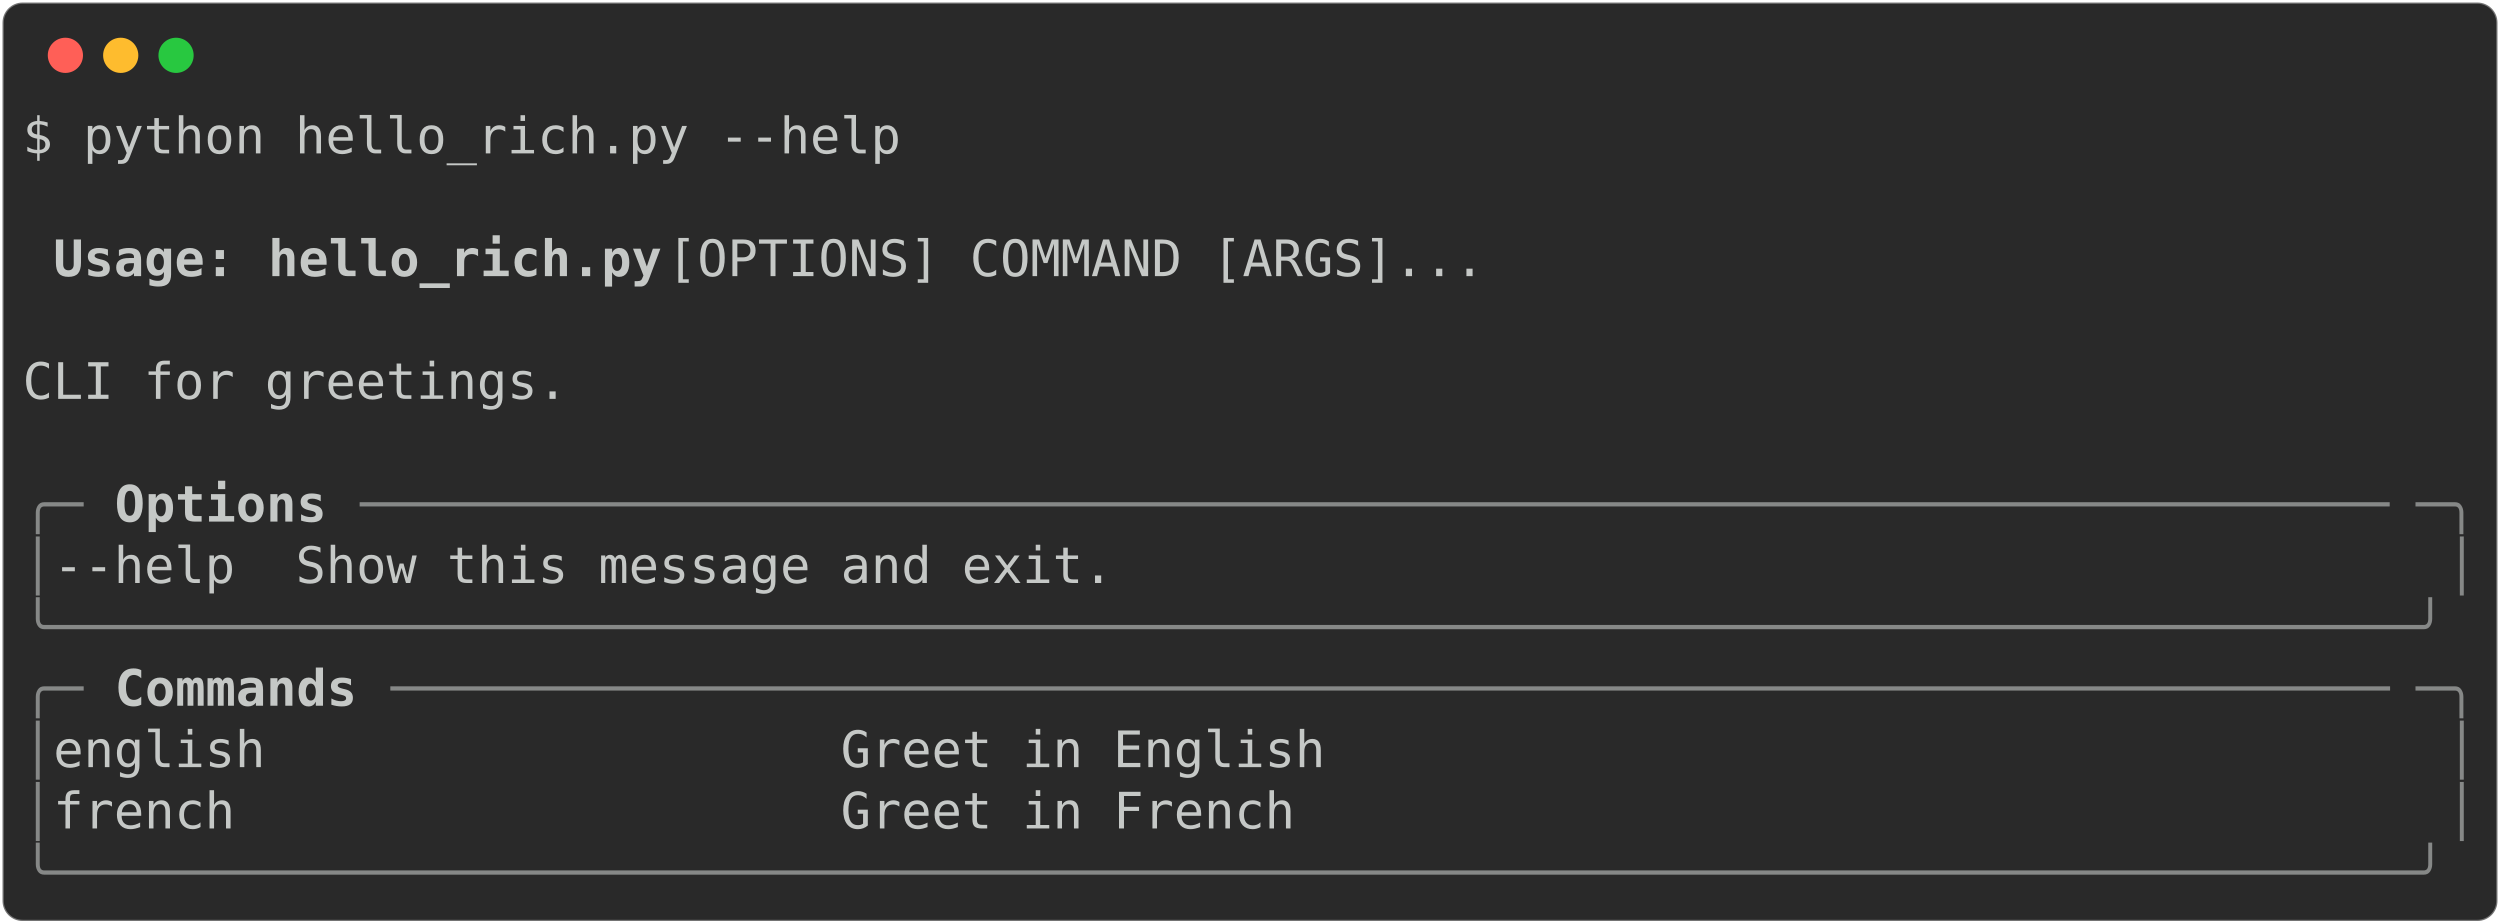
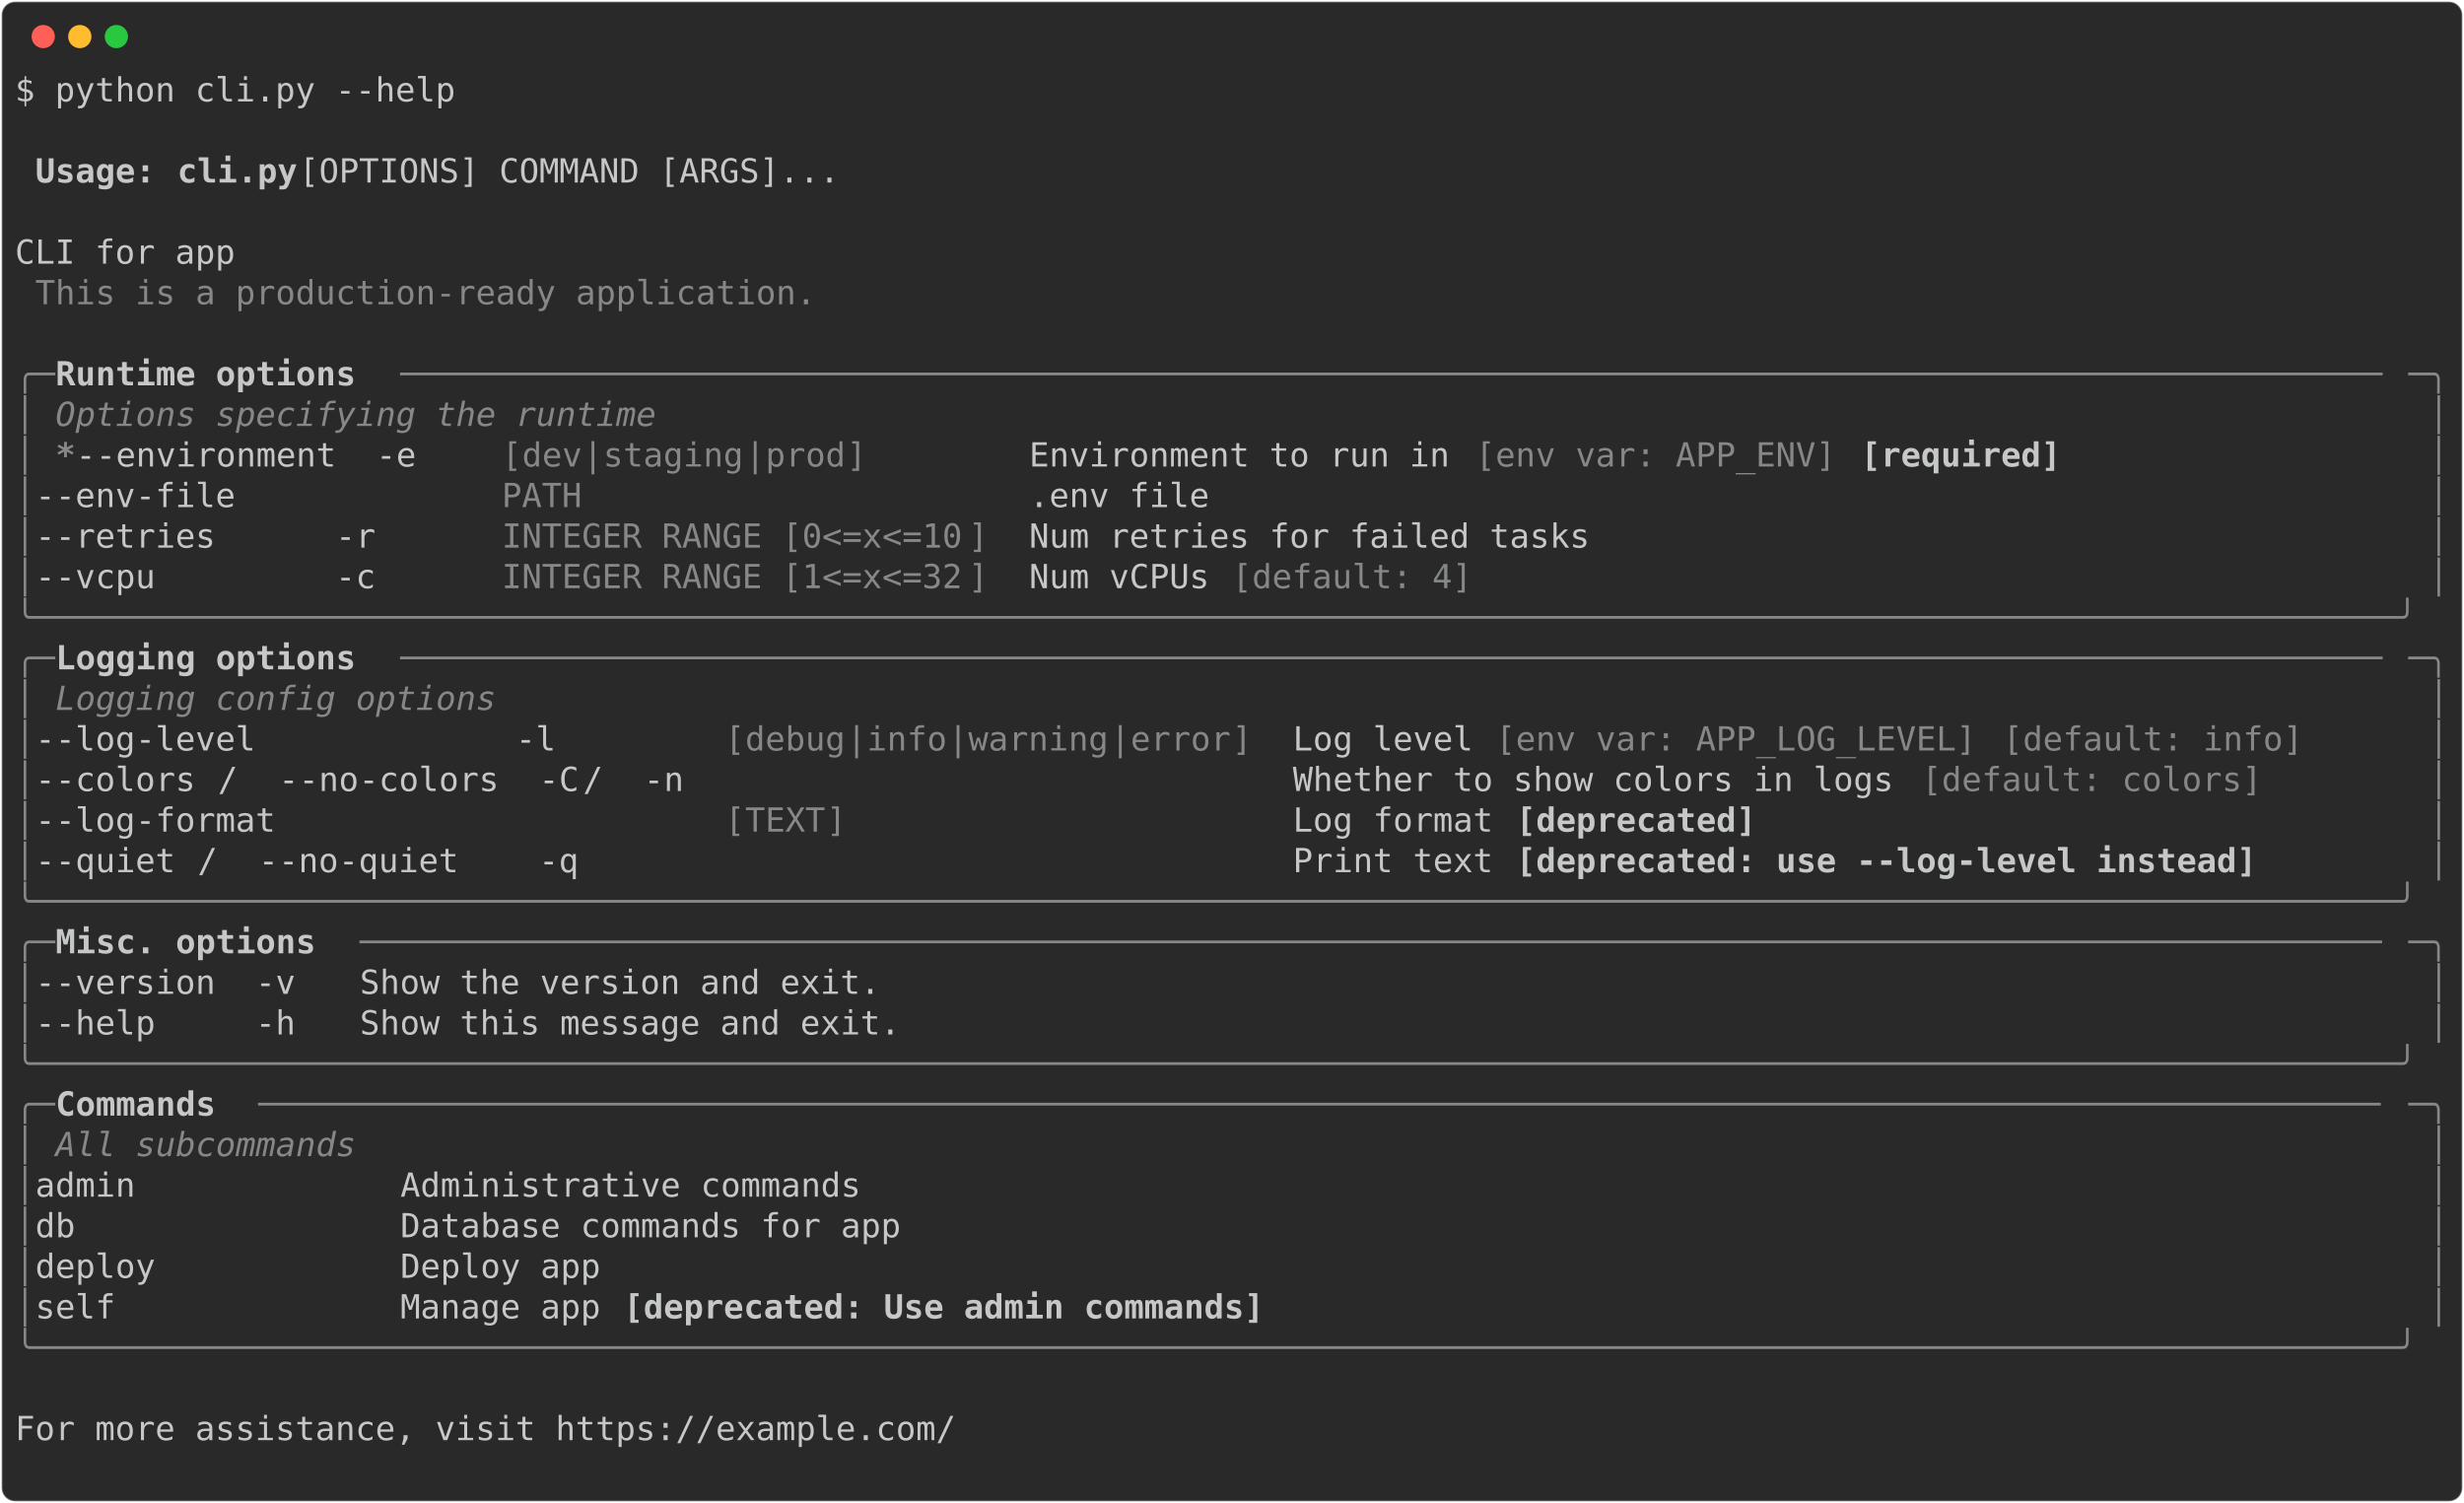
- <svg xmlns="http://www.w3.org/2000/svg" class="rich-terminal" viewBox="0 0 994 367.2">
+ <svg xmlns="http://www.w3.org/2000/svg" class="rich-terminal" viewBox="0 0 1482 904.0">
  <style>

    @font-face {
        font-family: "Fira Code";
        src: local("FiraCode-Regular"),
                url("https://cdnjs.cloudflare.com/ajax/libs/firacode/6.2.0/woff2/FiraCode-Regular.woff2") format("woff2"),
                url("https://cdnjs.cloudflare.com/ajax/libs/firacode/6.2.0/woff/FiraCode-Regular.woff") format("woff");
        font-style: normal;
        font-weight: 400;
    }
    @font-face {
        font-family: "Fira Code";
        src: local("FiraCode-Bold"),
                url("https://cdnjs.cloudflare.com/ajax/libs/firacode/6.2.0/woff2/FiraCode-Bold.woff2") format("woff2"),
                url("https://cdnjs.cloudflare.com/ajax/libs/firacode/6.2.0/woff/FiraCode-Bold.woff") format("woff");
        font-style: bold;
        font-weight: 700;
    }

-     .terminal-2628658115-matrix {
+     .terminal-3116874345-matrix {
        font-family: Fira Code, monospace;
        font-size: 20px;
        line-height: 24.4px;
        font-variant-east-asian: full-width;
    }

-     .terminal-2628658115-title {
+     .terminal-3116874345-title {
        font-size: 18px;
        font-weight: bold;
        font-family: arial;
    }

-     .terminal-2628658115-r1 { fill: #c5c8c6 }
- .terminal-2628658115-r2 { fill: #c5c8c6;font-weight: bold }
- .terminal-2628658115-r3 { fill: #868887 }
+     .terminal-3116874345-r1 { fill: #c5c8c6 }
+ .terminal-3116874345-r2 { fill: #c5c8c6;font-weight: bold }
+ .terminal-3116874345-r3 { fill: #868887 }
+ .terminal-3116874345-r4 { fill: #868887;font-style: italic; }
+ .terminal-3116874345-r5 { fill: #868887;font-weight: bold }
    </style>
  <defs>
-     <clipPath id="terminal-2628658115-clip-terminal">
-       <rect x="0" y="0" width="975.0" height="316.2" />
-     </clipPath>
-     <clipPath id="terminal-2628658115-line-0">
-       <rect x="0" y="1.5" width="976" height="24.65" />
-     </clipPath>
-     <clipPath id="terminal-2628658115-line-1">
-       <rect x="0" y="25.9" width="976" height="24.65" />
-     </clipPath>
-     <clipPath id="terminal-2628658115-line-2">
-       <rect x="0" y="50.3" width="976" height="24.65" />
-     </clipPath>
-     <clipPath id="terminal-2628658115-line-3">
-       <rect x="0" y="74.7" width="976" height="24.65" />
-     </clipPath>
-     <clipPath id="terminal-2628658115-line-4">
-       <rect x="0" y="99.1" width="976" height="24.65" />
-     </clipPath>
-     <clipPath id="terminal-2628658115-line-5">
-       <rect x="0" y="123.5" width="976" height="24.65" />
-     </clipPath>
-     <clipPath id="terminal-2628658115-line-6">
-       <rect x="0" y="147.9" width="976" height="24.65" />
-     </clipPath>
-     <clipPath id="terminal-2628658115-line-7">
-       <rect x="0" y="172.3" width="976" height="24.65" />
-     </clipPath>
-     <clipPath id="terminal-2628658115-line-8">
-       <rect x="0" y="196.7" width="976" height="24.65" />
-     </clipPath>
-     <clipPath id="terminal-2628658115-line-9">
-       <rect x="0" y="221.1" width="976" height="24.65" />
-     </clipPath>
-     <clipPath id="terminal-2628658115-line-10">
-       <rect x="0" y="245.5" width="976" height="24.65" />
-     </clipPath>
-     <clipPath id="terminal-2628658115-line-11">
-       <rect x="0" y="269.9" width="976" height="24.65" />
+     <clipPath id="terminal-3116874345-clip-terminal">
+       <rect x="0" y="0" width="1463.0" height="853.0" />
+     </clipPath>
+     <clipPath id="terminal-3116874345-line-0">
+       <rect x="0" y="1.5" width="1464" height="24.65" />
+     </clipPath>
+     <clipPath id="terminal-3116874345-line-1">
+       <rect x="0" y="25.9" width="1464" height="24.65" />
+     </clipPath>
+     <clipPath id="terminal-3116874345-line-2">
+       <rect x="0" y="50.3" width="1464" height="24.65" />
+     </clipPath>
+     <clipPath id="terminal-3116874345-line-3">
+       <rect x="0" y="74.7" width="1464" height="24.65" />
+     </clipPath>
+     <clipPath id="terminal-3116874345-line-4">
+       <rect x="0" y="99.1" width="1464" height="24.65" />
+     </clipPath>
+     <clipPath id="terminal-3116874345-line-5">
+       <rect x="0" y="123.5" width="1464" height="24.65" />
+     </clipPath>
+     <clipPath id="terminal-3116874345-line-6">
+       <rect x="0" y="147.9" width="1464" height="24.65" />
+     </clipPath>
+     <clipPath id="terminal-3116874345-line-7">
+       <rect x="0" y="172.3" width="1464" height="24.65" />
+     </clipPath>
+     <clipPath id="terminal-3116874345-line-8">
+       <rect x="0" y="196.7" width="1464" height="24.65" />
+     </clipPath>
+     <clipPath id="terminal-3116874345-line-9">
+       <rect x="0" y="221.1" width="1464" height="24.65" />
+     </clipPath>
+     <clipPath id="terminal-3116874345-line-10">
+       <rect x="0" y="245.5" width="1464" height="24.65" />
+     </clipPath>
+     <clipPath id="terminal-3116874345-line-11">
+       <rect x="0" y="269.9" width="1464" height="24.65" />
+     </clipPath>
+     <clipPath id="terminal-3116874345-line-12">
+       <rect x="0" y="294.3" width="1464" height="24.65" />
+     </clipPath>
+     <clipPath id="terminal-3116874345-line-13">
+       <rect x="0" y="318.7" width="1464" height="24.65" />
+     </clipPath>
+     <clipPath id="terminal-3116874345-line-14">
+       <rect x="0" y="343.1" width="1464" height="24.65" />
+     </clipPath>
+     <clipPath id="terminal-3116874345-line-15">
+       <rect x="0" y="367.5" width="1464" height="24.65" />
+     </clipPath>
+     <clipPath id="terminal-3116874345-line-16">
+       <rect x="0" y="391.9" width="1464" height="24.65" />
+     </clipPath>
+     <clipPath id="terminal-3116874345-line-17">
+       <rect x="0" y="416.3" width="1464" height="24.65" />
+     </clipPath>
+     <clipPath id="terminal-3116874345-line-18">
+       <rect x="0" y="440.7" width="1464" height="24.65" />
+     </clipPath>
+     <clipPath id="terminal-3116874345-line-19">
+       <rect x="0" y="465.1" width="1464" height="24.65" />
+     </clipPath>
+     <clipPath id="terminal-3116874345-line-20">
+       <rect x="0" y="489.5" width="1464" height="24.65" />
+     </clipPath>
+     <clipPath id="terminal-3116874345-line-21">
+       <rect x="0" y="513.9" width="1464" height="24.65" />
+     </clipPath>
+     <clipPath id="terminal-3116874345-line-22">
+       <rect x="0" y="538.3" width="1464" height="24.65" />
+     </clipPath>
+     <clipPath id="terminal-3116874345-line-23">
+       <rect x="0" y="562.7" width="1464" height="24.65" />
+     </clipPath>
+     <clipPath id="terminal-3116874345-line-24">
+       <rect x="0" y="587.1" width="1464" height="24.65" />
+     </clipPath>
+     <clipPath id="terminal-3116874345-line-25">
+       <rect x="0" y="611.5" width="1464" height="24.65" />
+     </clipPath>
+     <clipPath id="terminal-3116874345-line-26">
+       <rect x="0" y="635.9" width="1464" height="24.65" />
+     </clipPath>
+     <clipPath id="terminal-3116874345-line-27">
+       <rect x="0" y="660.3" width="1464" height="24.65" />
+     </clipPath>
+     <clipPath id="terminal-3116874345-line-28">
+       <rect x="0" y="684.7" width="1464" height="24.65" />
+     </clipPath>
+     <clipPath id="terminal-3116874345-line-29">
+       <rect x="0" y="709.1" width="1464" height="24.65" />
+     </clipPath>
+     <clipPath id="terminal-3116874345-line-30">
+       <rect x="0" y="733.5" width="1464" height="24.65" />
+     </clipPath>
+     <clipPath id="terminal-3116874345-line-31">
+       <rect x="0" y="757.9" width="1464" height="24.65" />
+     </clipPath>
+     <clipPath id="terminal-3116874345-line-32">
+       <rect x="0" y="782.3" width="1464" height="24.65" />
+     </clipPath>
+     <clipPath id="terminal-3116874345-line-33">
+       <rect x="0" y="806.7" width="1464" height="24.65" />
    </clipPath>
  </defs>
-   <rect fill="#292929" stroke="rgba(255,255,255,0.35)" stroke-width="1" x="1" y="1" width="992" height="365.2" rx="8" />
+   <rect fill="#292929" stroke="rgba(255,255,255,0.35)" stroke-width="1" x="1" y="1" width="1480" height="902" rx="8" />
  <g transform="translate(26,22)">
    <circle cx="0" cy="0" r="7" fill="#ff5f57" />
    <circle cx="22" cy="0" r="7" fill="#febc2e" />
    <circle cx="44" cy="0" r="7" fill="#28c840" />
  </g>
-   <g transform="translate(9, 41)" clip-path="url(#terminal-2628658115-clip-terminal)">
-     <g class="terminal-2628658115-matrix">
-       <text class="terminal-2628658115-r1" x="0" y="20" textLength="353.8" clip-path="url(#terminal-2628658115-line-0)">$ python hello_rich.py --help</text>
-       <text class="terminal-2628658115-r1" x="976" y="20" textLength="12.2" clip-path="url(#terminal-2628658115-line-0)">
- </text>
-       <text class="terminal-2628658115-r1" x="976" y="44.4" textLength="12.2" clip-path="url(#terminal-2628658115-line-1)">
- </text>
-       <text class="terminal-2628658115-r2" x="12.2" y="68.8" textLength="73.2" clip-path="url(#terminal-2628658115-line-2)">Usage:</text>
-       <text class="terminal-2628658115-r2" x="97.6" y="68.8" textLength="158.6" clip-path="url(#terminal-2628658115-line-2)">hello_rich.py</text>
-       <text class="terminal-2628658115-r1" x="256.2" y="68.8" textLength="719.8" clip-path="url(#terminal-2628658115-line-2)"> [OPTIONS] COMMAND [ARGS]...                               </text>
-       <text class="terminal-2628658115-r1" x="976" y="68.8" textLength="12.2" clip-path="url(#terminal-2628658115-line-2)">
- </text>
-       <text class="terminal-2628658115-r1" x="976" y="93.2" textLength="12.2" clip-path="url(#terminal-2628658115-line-3)">
- </text>
-       <text class="terminal-2628658115-r1" x="0" y="117.6" textLength="976" clip-path="url(#terminal-2628658115-line-4)"> CLI for greetings.                                                             </text>
-       <text class="terminal-2628658115-r1" x="976" y="117.6" textLength="12.2" clip-path="url(#terminal-2628658115-line-4)">
- </text>
-       <text class="terminal-2628658115-r1" x="976" y="142" textLength="12.2" clip-path="url(#terminal-2628658115-line-5)">
- </text>
-       <text class="terminal-2628658115-r3" x="0" y="166.4" textLength="24.4" clip-path="url(#terminal-2628658115-line-6)">╭─</text>
-       <text class="terminal-2628658115-r2" x="36.6" y="166.4" textLength="85.4" clip-path="url(#terminal-2628658115-line-6)">Options</text>
-       <text class="terminal-2628658115-r3" x="134.2" y="166.4" textLength="817.4" clip-path="url(#terminal-2628658115-line-6)">───────────────────────────────────────────────────────────────────</text>
-       <text class="terminal-2628658115-r3" x="951.6" y="166.4" textLength="24.4" clip-path="url(#terminal-2628658115-line-6)">─╮</text>
-       <text class="terminal-2628658115-r1" x="976" y="166.4" textLength="12.2" clip-path="url(#terminal-2628658115-line-6)">
- </text>
-       <text class="terminal-2628658115-r3" x="0" y="190.8" textLength="12.2" clip-path="url(#terminal-2628658115-line-7)">│</text>
-       <text class="terminal-2628658115-r1" x="12.2" y="190.8" textLength="951.6" clip-path="url(#terminal-2628658115-line-7)"> --help  Show this message and exit.                                          </text>
-       <text class="terminal-2628658115-r3" x="963.8" y="190.8" textLength="12.2" clip-path="url(#terminal-2628658115-line-7)">│</text>
-       <text class="terminal-2628658115-r1" x="976" y="190.8" textLength="12.2" clip-path="url(#terminal-2628658115-line-7)">
- </text>
-       <text class="terminal-2628658115-r3" x="0" y="215.2" textLength="976" clip-path="url(#terminal-2628658115-line-8)">╰──────────────────────────────────────────────────────────────────────────────╯</text>
-       <text class="terminal-2628658115-r1" x="976" y="215.2" textLength="12.2" clip-path="url(#terminal-2628658115-line-8)">
- </text>
-       <text class="terminal-2628658115-r3" x="0" y="239.6" textLength="24.4" clip-path="url(#terminal-2628658115-line-9)">╭─</text>
-       <text class="terminal-2628658115-r2" x="36.6" y="239.6" textLength="97.6" clip-path="url(#terminal-2628658115-line-9)">Commands</text>
-       <text class="terminal-2628658115-r3" x="146.4" y="239.6" textLength="805.2" clip-path="url(#terminal-2628658115-line-9)">──────────────────────────────────────────────────────────────────</text>
-       <text class="terminal-2628658115-r3" x="951.6" y="239.6" textLength="24.4" clip-path="url(#terminal-2628658115-line-9)">─╮</text>
-       <text class="terminal-2628658115-r1" x="976" y="239.6" textLength="12.2" clip-path="url(#terminal-2628658115-line-9)">
- </text>
-       <text class="terminal-2628658115-r3" x="0" y="264" textLength="12.2" clip-path="url(#terminal-2628658115-line-10)">│</text>
-       <text class="terminal-2628658115-r1" x="12.2" y="264" textLength="951.6" clip-path="url(#terminal-2628658115-line-10)"> english                   Greet in English                                   </text>
-       <text class="terminal-2628658115-r3" x="963.8" y="264" textLength="12.2" clip-path="url(#terminal-2628658115-line-10)">│</text>
-       <text class="terminal-2628658115-r1" x="976" y="264" textLength="12.2" clip-path="url(#terminal-2628658115-line-10)">
- </text>
-       <text class="terminal-2628658115-r3" x="0" y="288.4" textLength="12.2" clip-path="url(#terminal-2628658115-line-11)">│</text>
-       <text class="terminal-2628658115-r1" x="12.2" y="288.4" textLength="951.6" clip-path="url(#terminal-2628658115-line-11)"> french                    Greet in French                                    </text>
-       <text class="terminal-2628658115-r3" x="963.8" y="288.4" textLength="12.2" clip-path="url(#terminal-2628658115-line-11)">│</text>
-       <text class="terminal-2628658115-r1" x="976" y="288.4" textLength="12.2" clip-path="url(#terminal-2628658115-line-11)">
- </text>
-       <text class="terminal-2628658115-r3" x="0" y="312.8" textLength="976" clip-path="url(#terminal-2628658115-line-12)">╰──────────────────────────────────────────────────────────────────────────────╯</text>
-       <text class="terminal-2628658115-r1" x="976" y="312.8" textLength="12.2" clip-path="url(#terminal-2628658115-line-12)">
+   <g transform="translate(9, 41)" clip-path="url(#terminal-3116874345-clip-terminal)">
+     <g class="terminal-3116874345-matrix">
+       <text class="terminal-3116874345-r1" x="0" y="20" textLength="268.4" clip-path="url(#terminal-3116874345-line-0)">$ python cli.py --help</text>
+       <text class="terminal-3116874345-r1" x="1464" y="20" textLength="12.2" clip-path="url(#terminal-3116874345-line-0)">
+ </text>
+       <text class="terminal-3116874345-r1" x="1464" y="44.4" textLength="12.2" clip-path="url(#terminal-3116874345-line-1)">
+ </text>
+       <text class="terminal-3116874345-r2" x="12.2" y="68.8" textLength="73.2" clip-path="url(#terminal-3116874345-line-2)">Usage:</text>
+       <text class="terminal-3116874345-r2" x="97.6" y="68.8" textLength="73.2" clip-path="url(#terminal-3116874345-line-2)">cli.py</text>
+       <text class="terminal-3116874345-r1" x="170.8" y="68.8" textLength="1293.2" clip-path="url(#terminal-3116874345-line-2)"> [OPTIONS] COMMAND [ARGS]...                                                                              </text>
+       <text class="terminal-3116874345-r1" x="1464" y="68.8" textLength="12.2" clip-path="url(#terminal-3116874345-line-2)">
+ </text>
+       <text class="terminal-3116874345-r1" x="1464" y="93.2" textLength="12.2" clip-path="url(#terminal-3116874345-line-3)">
+ </text>
+       <text class="terminal-3116874345-r1" x="0" y="117.6" textLength="1464" clip-path="url(#terminal-3116874345-line-4)"> CLI for app                                                                                                            </text>
+       <text class="terminal-3116874345-r1" x="1464" y="117.6" textLength="12.2" clip-path="url(#terminal-3116874345-line-4)">
+ </text>
+       <text class="terminal-3116874345-r3" x="12.2" y="142" textLength="475.8" clip-path="url(#terminal-3116874345-line-5)">This is a production-ready application.</text>
+       <text class="terminal-3116874345-r1" x="1464" y="142" textLength="12.2" clip-path="url(#terminal-3116874345-line-5)">
+ </text>
+       <text class="terminal-3116874345-r1" x="1464" y="166.4" textLength="12.2" clip-path="url(#terminal-3116874345-line-6)">
+ </text>
+       <text class="terminal-3116874345-r3" x="0" y="190.8" textLength="24.4" clip-path="url(#terminal-3116874345-line-7)">╭─</text>
+       <text class="terminal-3116874345-r2" x="24.4" y="190.8" textLength="207.4" clip-path="url(#terminal-3116874345-line-7)"> Runtime options </text>
+       <text class="terminal-3116874345-r3" x="231.8" y="190.8" textLength="1207.8" clip-path="url(#terminal-3116874345-line-7)">───────────────────────────────────────────────────────────────────────────────────────────────────</text>
+       <text class="terminal-3116874345-r3" x="1439.6" y="190.8" textLength="24.4" clip-path="url(#terminal-3116874345-line-7)">─╮</text>
+       <text class="terminal-3116874345-r1" x="1464" y="190.8" textLength="12.2" clip-path="url(#terminal-3116874345-line-7)">
+ </text>
+       <text class="terminal-3116874345-r3" x="0" y="215.2" textLength="12.2" clip-path="url(#terminal-3116874345-line-8)">│</text>
+       <text class="terminal-3116874345-r4" x="24.4" y="215.2" textLength="366" clip-path="url(#terminal-3116874345-line-8)">Options specifying the runtime</text>
+       <text class="terminal-3116874345-r3" x="1451.8" y="215.2" textLength="12.2" clip-path="url(#terminal-3116874345-line-8)">│</text>
+       <text class="terminal-3116874345-r1" x="1464" y="215.2" textLength="12.2" clip-path="url(#terminal-3116874345-line-8)">
+ </text>
+       <text class="terminal-3116874345-r3" x="0" y="239.6" textLength="12.2" clip-path="url(#terminal-3116874345-line-9)">│</text>
+       <text class="terminal-3116874345-r5" x="24.4" y="239.6" textLength="12.2" clip-path="url(#terminal-3116874345-line-9)">*</text>
+       <text class="terminal-3116874345-r1" x="36.6" y="239.6" textLength="256.2" clip-path="url(#terminal-3116874345-line-9)">  --environment  -e  </text>
+       <text class="terminal-3116874345-r3" x="292.8" y="239.6" textLength="12.2" clip-path="url(#terminal-3116874345-line-9)">[</text>
+       <text class="terminal-3116874345-r3" x="305" y="239.6" textLength="36.6" clip-path="url(#terminal-3116874345-line-9)">dev</text>
+       <text class="terminal-3116874345-r3" x="341.6" y="239.6" textLength="12.2" clip-path="url(#terminal-3116874345-line-9)">|</text>
+       <text class="terminal-3116874345-r3" x="353.8" y="239.6" textLength="85.4" clip-path="url(#terminal-3116874345-line-9)">staging</text>
+       <text class="terminal-3116874345-r3" x="439.2" y="239.6" textLength="12.2" clip-path="url(#terminal-3116874345-line-9)">|</text>
+       <text class="terminal-3116874345-r3" x="451.4" y="239.6" textLength="48.8" clip-path="url(#terminal-3116874345-line-9)">prod</text>
+       <text class="terminal-3116874345-r3" x="500.2" y="239.6" textLength="12.2" clip-path="url(#terminal-3116874345-line-9)">]</text>
+       <text class="terminal-3116874345-r1" x="610" y="239.6" textLength="256.2" clip-path="url(#terminal-3116874345-line-9)">Environment to run in</text>
+       <text class="terminal-3116874345-r3" x="878.4" y="239.6" textLength="219.6" clip-path="url(#terminal-3116874345-line-9)">[env var: APP_ENV]</text>
+       <text class="terminal-3116874345-r2" x="1110.2" y="239.6" textLength="122" clip-path="url(#terminal-3116874345-line-9)">[required]</text>
+       <text class="terminal-3116874345-r3" x="1451.8" y="239.6" textLength="12.2" clip-path="url(#terminal-3116874345-line-9)">│</text>
+       <text class="terminal-3116874345-r1" x="1464" y="239.6" textLength="12.2" clip-path="url(#terminal-3116874345-line-9)">
+ </text>
+       <text class="terminal-3116874345-r3" x="0" y="264" textLength="12.2" clip-path="url(#terminal-3116874345-line-10)">│</text>
+       <text class="terminal-3116874345-r1" x="12.2" y="264" textLength="280.6" clip-path="url(#terminal-3116874345-line-10)">    --env-file         </text>
+       <text class="terminal-3116874345-r3" x="292.8" y="264" textLength="292.8" clip-path="url(#terminal-3116874345-line-10)">PATH                    </text>
+       <text class="terminal-3116874345-r1" x="610" y="264" textLength="109.8" clip-path="url(#terminal-3116874345-line-10)">.env file</text>
+       <text class="terminal-3116874345-r3" x="1451.8" y="264" textLength="12.2" clip-path="url(#terminal-3116874345-line-10)">│</text>
+       <text class="terminal-3116874345-r1" x="1464" y="264" textLength="12.2" clip-path="url(#terminal-3116874345-line-10)">
+ </text>
+       <text class="terminal-3116874345-r3" x="0" y="288.4" textLength="12.2" clip-path="url(#terminal-3116874345-line-11)">│</text>
+       <text class="terminal-3116874345-r1" x="12.2" y="288.4" textLength="280.6" clip-path="url(#terminal-3116874345-line-11)">    --retries      -r  </text>
+       <text class="terminal-3116874345-r3" x="292.8" y="288.4" textLength="280.6" clip-path="url(#terminal-3116874345-line-11)">INTEGER RANGE [0&lt;=x&lt;=10</text>
+       <text class="terminal-3116874345-r3" x="573.4" y="288.4" textLength="12.2" clip-path="url(#terminal-3116874345-line-11)">]</text>
+       <text class="terminal-3116874345-r1" x="610" y="288.4" textLength="341.6" clip-path="url(#terminal-3116874345-line-11)">Num retries for failed tasks</text>
+       <text class="terminal-3116874345-r3" x="1451.8" y="288.4" textLength="12.2" clip-path="url(#terminal-3116874345-line-11)">│</text>
+       <text class="terminal-3116874345-r1" x="1464" y="288.4" textLength="12.2" clip-path="url(#terminal-3116874345-line-11)">
+ </text>
+       <text class="terminal-3116874345-r3" x="0" y="312.8" textLength="12.2" clip-path="url(#terminal-3116874345-line-12)">│</text>
+       <text class="terminal-3116874345-r1" x="12.2" y="312.8" textLength="280.6" clip-path="url(#terminal-3116874345-line-12)">    --vcpu         -c  </text>
+       <text class="terminal-3116874345-r3" x="292.8" y="312.8" textLength="280.6" clip-path="url(#terminal-3116874345-line-12)">INTEGER RANGE [1&lt;=x&lt;=32</text>
+       <text class="terminal-3116874345-r3" x="573.4" y="312.8" textLength="12.2" clip-path="url(#terminal-3116874345-line-12)">]</text>
+       <text class="terminal-3116874345-r1" x="610" y="312.8" textLength="109.8" clip-path="url(#terminal-3116874345-line-12)">Num vCPUs</text>
+       <text class="terminal-3116874345-r3" x="732" y="312.8" textLength="146.4" clip-path="url(#terminal-3116874345-line-12)">[default: 4]</text>
+       <text class="terminal-3116874345-r3" x="1451.8" y="312.8" textLength="12.2" clip-path="url(#terminal-3116874345-line-12)">│</text>
+       <text class="terminal-3116874345-r1" x="1464" y="312.8" textLength="12.2" clip-path="url(#terminal-3116874345-line-12)">
+ </text>
+       <text class="terminal-3116874345-r3" x="0" y="337.2" textLength="1464" clip-path="url(#terminal-3116874345-line-13)">╰──────────────────────────────────────────────────────────────────────────────────────────────────────────────────────╯</text>
+       <text class="terminal-3116874345-r1" x="1464" y="337.2" textLength="12.2" clip-path="url(#terminal-3116874345-line-13)">
+ </text>
+       <text class="terminal-3116874345-r3" x="0" y="361.6" textLength="24.4" clip-path="url(#terminal-3116874345-line-14)">╭─</text>
+       <text class="terminal-3116874345-r2" x="24.4" y="361.6" textLength="207.4" clip-path="url(#terminal-3116874345-line-14)"> Logging options </text>
+       <text class="terminal-3116874345-r3" x="231.8" y="361.6" textLength="1207.8" clip-path="url(#terminal-3116874345-line-14)">───────────────────────────────────────────────────────────────────────────────────────────────────</text>
+       <text class="terminal-3116874345-r3" x="1439.6" y="361.6" textLength="24.4" clip-path="url(#terminal-3116874345-line-14)">─╮</text>
+       <text class="terminal-3116874345-r1" x="1464" y="361.6" textLength="12.2" clip-path="url(#terminal-3116874345-line-14)">
+ </text>
+       <text class="terminal-3116874345-r3" x="0" y="386" textLength="12.2" clip-path="url(#terminal-3116874345-line-15)">│</text>
+       <text class="terminal-3116874345-r4" x="24.4" y="386" textLength="268.4" clip-path="url(#terminal-3116874345-line-15)">Logging config options</text>
+       <text class="terminal-3116874345-r3" x="1451.8" y="386" textLength="12.2" clip-path="url(#terminal-3116874345-line-15)">│</text>
+       <text class="terminal-3116874345-r1" x="1464" y="386" textLength="12.2" clip-path="url(#terminal-3116874345-line-15)">
+ </text>
+       <text class="terminal-3116874345-r3" x="0" y="410.4" textLength="12.2" clip-path="url(#terminal-3116874345-line-16)">│</text>
+       <text class="terminal-3116874345-r1" x="12.2" y="410.4" textLength="414.8" clip-path="url(#terminal-3116874345-line-16)"> --log-level             -l       </text>
+       <text class="terminal-3116874345-r3" x="427" y="410.4" textLength="12.2" clip-path="url(#terminal-3116874345-line-16)">[</text>
+       <text class="terminal-3116874345-r3" x="439.2" y="410.4" textLength="61" clip-path="url(#terminal-3116874345-line-16)">debug</text>
+       <text class="terminal-3116874345-r3" x="500.2" y="410.4" textLength="12.2" clip-path="url(#terminal-3116874345-line-16)">|</text>
+       <text class="terminal-3116874345-r3" x="512.4" y="410.4" textLength="48.8" clip-path="url(#terminal-3116874345-line-16)">info</text>
+       <text class="terminal-3116874345-r3" x="561.2" y="410.4" textLength="12.2" clip-path="url(#terminal-3116874345-line-16)">|</text>
+       <text class="terminal-3116874345-r3" x="573.4" y="410.4" textLength="85.4" clip-path="url(#terminal-3116874345-line-16)">warning</text>
+       <text class="terminal-3116874345-r3" x="658.8" y="410.4" textLength="12.2" clip-path="url(#terminal-3116874345-line-16)">|</text>
+       <text class="terminal-3116874345-r3" x="671" y="410.4" textLength="61" clip-path="url(#terminal-3116874345-line-16)">error</text>
+       <text class="terminal-3116874345-r3" x="732" y="410.4" textLength="12.2" clip-path="url(#terminal-3116874345-line-16)">]</text>
+       <text class="terminal-3116874345-r1" x="768.6" y="410.4" textLength="109.8" clip-path="url(#terminal-3116874345-line-16)">Log level</text>
+       <text class="terminal-3116874345-r3" x="890.6" y="410.4" textLength="292.8" clip-path="url(#terminal-3116874345-line-16)">[env var: APP_LOG_LEVEL]</text>
+       <text class="terminal-3116874345-r3" x="1195.6" y="410.4" textLength="183" clip-path="url(#terminal-3116874345-line-16)">[default: info]</text>
+       <text class="terminal-3116874345-r3" x="1451.8" y="410.4" textLength="12.2" clip-path="url(#terminal-3116874345-line-16)">│</text>
+       <text class="terminal-3116874345-r1" x="1464" y="410.4" textLength="12.2" clip-path="url(#terminal-3116874345-line-16)">
+ </text>
+       <text class="terminal-3116874345-r3" x="0" y="434.8" textLength="12.2" clip-path="url(#terminal-3116874345-line-17)">│</text>
+       <text class="terminal-3116874345-r1" x="12.2" y="434.8" textLength="109.8" clip-path="url(#terminal-3116874345-line-17)"> --colors</text>
+       <text class="terminal-3116874345-r1" x="122" y="434.8" textLength="36.6" clip-path="url(#terminal-3116874345-line-17)"> / </text>
+       <text class="terminal-3116874345-r1" x="158.6" y="434.8" textLength="183" clip-path="url(#terminal-3116874345-line-17)">--no-colors  -C</text>
+       <text class="terminal-3116874345-r1" x="341.6" y="434.8" textLength="36.6" clip-path="url(#terminal-3116874345-line-17)"> / </text>
+       <text class="terminal-3116874345-r1" x="378.2" y="434.8" textLength="390.4" clip-path="url(#terminal-3116874345-line-17)">-n                              </text>
+       <text class="terminal-3116874345-r1" x="768.6" y="434.8" textLength="366" clip-path="url(#terminal-3116874345-line-17)">Whether to show colors in logs</text>
+       <text class="terminal-3116874345-r3" x="1146.8" y="434.8" textLength="207.4" clip-path="url(#terminal-3116874345-line-17)">[default: colors]</text>
+       <text class="terminal-3116874345-r3" x="1451.8" y="434.8" textLength="12.2" clip-path="url(#terminal-3116874345-line-17)">│</text>
+       <text class="terminal-3116874345-r1" x="1464" y="434.8" textLength="12.2" clip-path="url(#terminal-3116874345-line-17)">
+ </text>
+       <text class="terminal-3116874345-r3" x="0" y="459.2" textLength="12.2" clip-path="url(#terminal-3116874345-line-18)">│</text>
+       <text class="terminal-3116874345-r1" x="12.2" y="459.2" textLength="414.8" clip-path="url(#terminal-3116874345-line-18)"> --log-format                     </text>
+       <text class="terminal-3116874345-r3" x="427" y="459.2" textLength="12.2" clip-path="url(#terminal-3116874345-line-18)">[</text>
+       <text class="terminal-3116874345-r3" x="439.2" y="459.2" textLength="48.8" clip-path="url(#terminal-3116874345-line-18)">TEXT</text>
+       <text class="terminal-3116874345-r3" x="488" y="459.2" textLength="12.2" clip-path="url(#terminal-3116874345-line-18)">]</text>
+       <text class="terminal-3116874345-r1" x="768.6" y="459.2" textLength="122" clip-path="url(#terminal-3116874345-line-18)">Log format</text>
+       <text class="terminal-3116874345-r2" x="902.8" y="459.2" textLength="146.4" clip-path="url(#terminal-3116874345-line-18)">[deprecated]</text>
+       <text class="terminal-3116874345-r3" x="1451.8" y="459.2" textLength="12.2" clip-path="url(#terminal-3116874345-line-18)">│</text>
+       <text class="terminal-3116874345-r1" x="1464" y="459.2" textLength="12.2" clip-path="url(#terminal-3116874345-line-18)">
+ </text>
+       <text class="terminal-3116874345-r3" x="0" y="483.6" textLength="12.2" clip-path="url(#terminal-3116874345-line-19)">│</text>
+       <text class="terminal-3116874345-r1" x="12.2" y="483.6" textLength="97.6" clip-path="url(#terminal-3116874345-line-19)"> --quiet</text>
+       <text class="terminal-3116874345-r1" x="109.8" y="483.6" textLength="36.6" clip-path="url(#terminal-3116874345-line-19)"> / </text>
+       <text class="terminal-3116874345-r1" x="146.4" y="483.6" textLength="622.2" clip-path="url(#terminal-3116874345-line-19)">--no-quiet    -q                                   </text>
+       <text class="terminal-3116874345-r1" x="768.6" y="483.6" textLength="122" clip-path="url(#terminal-3116874345-line-19)">Print text</text>
+       <text class="terminal-3116874345-r2" x="902.8" y="483.6" textLength="451.4" clip-path="url(#terminal-3116874345-line-19)">[deprecated: use --log-level instead]</text>
+       <text class="terminal-3116874345-r3" x="1451.8" y="483.6" textLength="12.2" clip-path="url(#terminal-3116874345-line-19)">│</text>
+       <text class="terminal-3116874345-r1" x="1464" y="483.6" textLength="12.2" clip-path="url(#terminal-3116874345-line-19)">
+ </text>
+       <text class="terminal-3116874345-r3" x="0" y="508" textLength="1464" clip-path="url(#terminal-3116874345-line-20)">╰──────────────────────────────────────────────────────────────────────────────────────────────────────────────────────╯</text>
+       <text class="terminal-3116874345-r1" x="1464" y="508" textLength="12.2" clip-path="url(#terminal-3116874345-line-20)">
+ </text>
+       <text class="terminal-3116874345-r3" x="0" y="532.4" textLength="24.4" clip-path="url(#terminal-3116874345-line-21)">╭─</text>
+       <text class="terminal-3116874345-r2" x="24.4" y="532.4" textLength="183" clip-path="url(#terminal-3116874345-line-21)"> Misc. options </text>
+       <text class="terminal-3116874345-r3" x="207.4" y="532.4" textLength="1232.2" clip-path="url(#terminal-3116874345-line-21)">─────────────────────────────────────────────────────────────────────────────────────────────────────</text>
+       <text class="terminal-3116874345-r3" x="1439.6" y="532.4" textLength="24.4" clip-path="url(#terminal-3116874345-line-21)">─╮</text>
+       <text class="terminal-3116874345-r1" x="1464" y="532.4" textLength="12.2" clip-path="url(#terminal-3116874345-line-21)">
+ </text>
+       <text class="terminal-3116874345-r3" x="0" y="556.8" textLength="12.2" clip-path="url(#terminal-3116874345-line-22)">│</text>
+       <text class="terminal-3116874345-r1" x="12.2" y="556.8" textLength="195.2" clip-path="url(#terminal-3116874345-line-22)"> --version  -v  </text>
+       <text class="terminal-3116874345-r1" x="207.4" y="556.8" textLength="317.2" clip-path="url(#terminal-3116874345-line-22)">Show the version and exit.</text>
+       <text class="terminal-3116874345-r3" x="1451.8" y="556.8" textLength="12.2" clip-path="url(#terminal-3116874345-line-22)">│</text>
+       <text class="terminal-3116874345-r1" x="1464" y="556.8" textLength="12.2" clip-path="url(#terminal-3116874345-line-22)">
+ </text>
+       <text class="terminal-3116874345-r3" x="0" y="581.2" textLength="12.2" clip-path="url(#terminal-3116874345-line-23)">│</text>
+       <text class="terminal-3116874345-r1" x="12.2" y="581.2" textLength="195.2" clip-path="url(#terminal-3116874345-line-23)"> --help     -h  </text>
+       <text class="terminal-3116874345-r1" x="207.4" y="581.2" textLength="329.4" clip-path="url(#terminal-3116874345-line-23)">Show this message and exit.</text>
+       <text class="terminal-3116874345-r3" x="1451.8" y="581.2" textLength="12.2" clip-path="url(#terminal-3116874345-line-23)">│</text>
+       <text class="terminal-3116874345-r1" x="1464" y="581.2" textLength="12.2" clip-path="url(#terminal-3116874345-line-23)">
+ </text>
+       <text class="terminal-3116874345-r3" x="0" y="605.6" textLength="1464" clip-path="url(#terminal-3116874345-line-24)">╰──────────────────────────────────────────────────────────────────────────────────────────────────────────────────────╯</text>
+       <text class="terminal-3116874345-r1" x="1464" y="605.6" textLength="12.2" clip-path="url(#terminal-3116874345-line-24)">
+ </text>
+       <text class="terminal-3116874345-r3" x="0" y="630" textLength="24.4" clip-path="url(#terminal-3116874345-line-25)">╭─</text>
+       <text class="terminal-3116874345-r2" x="24.4" y="630" textLength="122" clip-path="url(#terminal-3116874345-line-25)"> Commands </text>
+       <text class="terminal-3116874345-r3" x="146.4" y="630" textLength="1293.2" clip-path="url(#terminal-3116874345-line-25)">──────────────────────────────────────────────────────────────────────────────────────────────────────────</text>
+       <text class="terminal-3116874345-r3" x="1439.6" y="630" textLength="24.4" clip-path="url(#terminal-3116874345-line-25)">─╮</text>
+       <text class="terminal-3116874345-r1" x="1464" y="630" textLength="12.2" clip-path="url(#terminal-3116874345-line-25)">
+ </text>
+       <text class="terminal-3116874345-r3" x="0" y="654.4" textLength="12.2" clip-path="url(#terminal-3116874345-line-26)">│</text>
+       <text class="terminal-3116874345-r4" x="24.4" y="654.4" textLength="183" clip-path="url(#terminal-3116874345-line-26)">All subcommands</text>
+       <text class="terminal-3116874345-r3" x="1451.8" y="654.4" textLength="12.2" clip-path="url(#terminal-3116874345-line-26)">│</text>
+       <text class="terminal-3116874345-r1" x="1464" y="654.4" textLength="12.2" clip-path="url(#terminal-3116874345-line-26)">
+ </text>
+       <text class="terminal-3116874345-r3" x="0" y="678.8" textLength="12.2" clip-path="url(#terminal-3116874345-line-27)">│</text>
+       <text class="terminal-3116874345-r1" x="12.2" y="678.8" textLength="219.6" clip-path="url(#terminal-3116874345-line-27)"> admin            </text>
+       <text class="terminal-3116874345-r1" x="231.8" y="678.8" textLength="1207.8" clip-path="url(#terminal-3116874345-line-27)">Administrative commands                                                                            </text>
+       <text class="terminal-3116874345-r3" x="1451.8" y="678.8" textLength="12.2" clip-path="url(#terminal-3116874345-line-27)">│</text>
+       <text class="terminal-3116874345-r1" x="1464" y="678.8" textLength="12.2" clip-path="url(#terminal-3116874345-line-27)">
+ </text>
+       <text class="terminal-3116874345-r3" x="0" y="703.2" textLength="12.2" clip-path="url(#terminal-3116874345-line-28)">│</text>
+       <text class="terminal-3116874345-r1" x="12.2" y="703.2" textLength="219.6" clip-path="url(#terminal-3116874345-line-28)"> db               </text>
+       <text class="terminal-3116874345-r1" x="231.8" y="703.2" textLength="1207.8" clip-path="url(#terminal-3116874345-line-28)">Database commands for app                                                                          </text>
+       <text class="terminal-3116874345-r3" x="1451.8" y="703.2" textLength="12.2" clip-path="url(#terminal-3116874345-line-28)">│</text>
+       <text class="terminal-3116874345-r1" x="1464" y="703.2" textLength="12.2" clip-path="url(#terminal-3116874345-line-28)">
+ </text>
+       <text class="terminal-3116874345-r3" x="0" y="727.6" textLength="12.2" clip-path="url(#terminal-3116874345-line-29)">│</text>
+       <text class="terminal-3116874345-r1" x="12.2" y="727.6" textLength="219.6" clip-path="url(#terminal-3116874345-line-29)"> deploy           </text>
+       <text class="terminal-3116874345-r1" x="231.8" y="727.6" textLength="1207.8" clip-path="url(#terminal-3116874345-line-29)">Deploy app                                                                                         </text>
+       <text class="terminal-3116874345-r3" x="1451.8" y="727.6" textLength="12.2" clip-path="url(#terminal-3116874345-line-29)">│</text>
+       <text class="terminal-3116874345-r1" x="1464" y="727.6" textLength="12.2" clip-path="url(#terminal-3116874345-line-29)">
+ </text>
+       <text class="terminal-3116874345-r3" x="0" y="752" textLength="12.2" clip-path="url(#terminal-3116874345-line-30)">│</text>
+       <text class="terminal-3116874345-r1" x="12.2" y="752" textLength="219.6" clip-path="url(#terminal-3116874345-line-30)"> self             </text>
+       <text class="terminal-3116874345-r1" x="231.8" y="752" textLength="134.2" clip-path="url(#terminal-3116874345-line-30)">Manage app </text>
+       <text class="terminal-3116874345-r2" x="366" y="752" textLength="390.4" clip-path="url(#terminal-3116874345-line-30)">[deprecated: Use admin commands]</text>
+       <text class="terminal-3116874345-r3" x="1451.8" y="752" textLength="12.2" clip-path="url(#terminal-3116874345-line-30)">│</text>
+       <text class="terminal-3116874345-r1" x="1464" y="752" textLength="12.2" clip-path="url(#terminal-3116874345-line-30)">
+ </text>
+       <text class="terminal-3116874345-r3" x="0" y="776.4" textLength="1464" clip-path="url(#terminal-3116874345-line-31)">╰──────────────────────────────────────────────────────────────────────────────────────────────────────────────────────╯</text>
+       <text class="terminal-3116874345-r1" x="1464" y="776.4" textLength="12.2" clip-path="url(#terminal-3116874345-line-31)">
+ </text>
+       <text class="terminal-3116874345-r1" x="1464" y="800.8" textLength="12.2" clip-path="url(#terminal-3116874345-line-32)">
+ </text>
+       <text class="terminal-3116874345-r1" x="0" y="825.2" textLength="1464" clip-path="url(#terminal-3116874345-line-33)"> For more assistance, visit https://example.com/                                                                        </text>
+       <text class="terminal-3116874345-r1" x="1464" y="825.2" textLength="12.2" clip-path="url(#terminal-3116874345-line-33)">
+ </text>
+       <text class="terminal-3116874345-r1" x="1464" y="849.6" textLength="12.2" clip-path="url(#terminal-3116874345-line-34)">
</text>
    </g>
  </g>
</svg>
